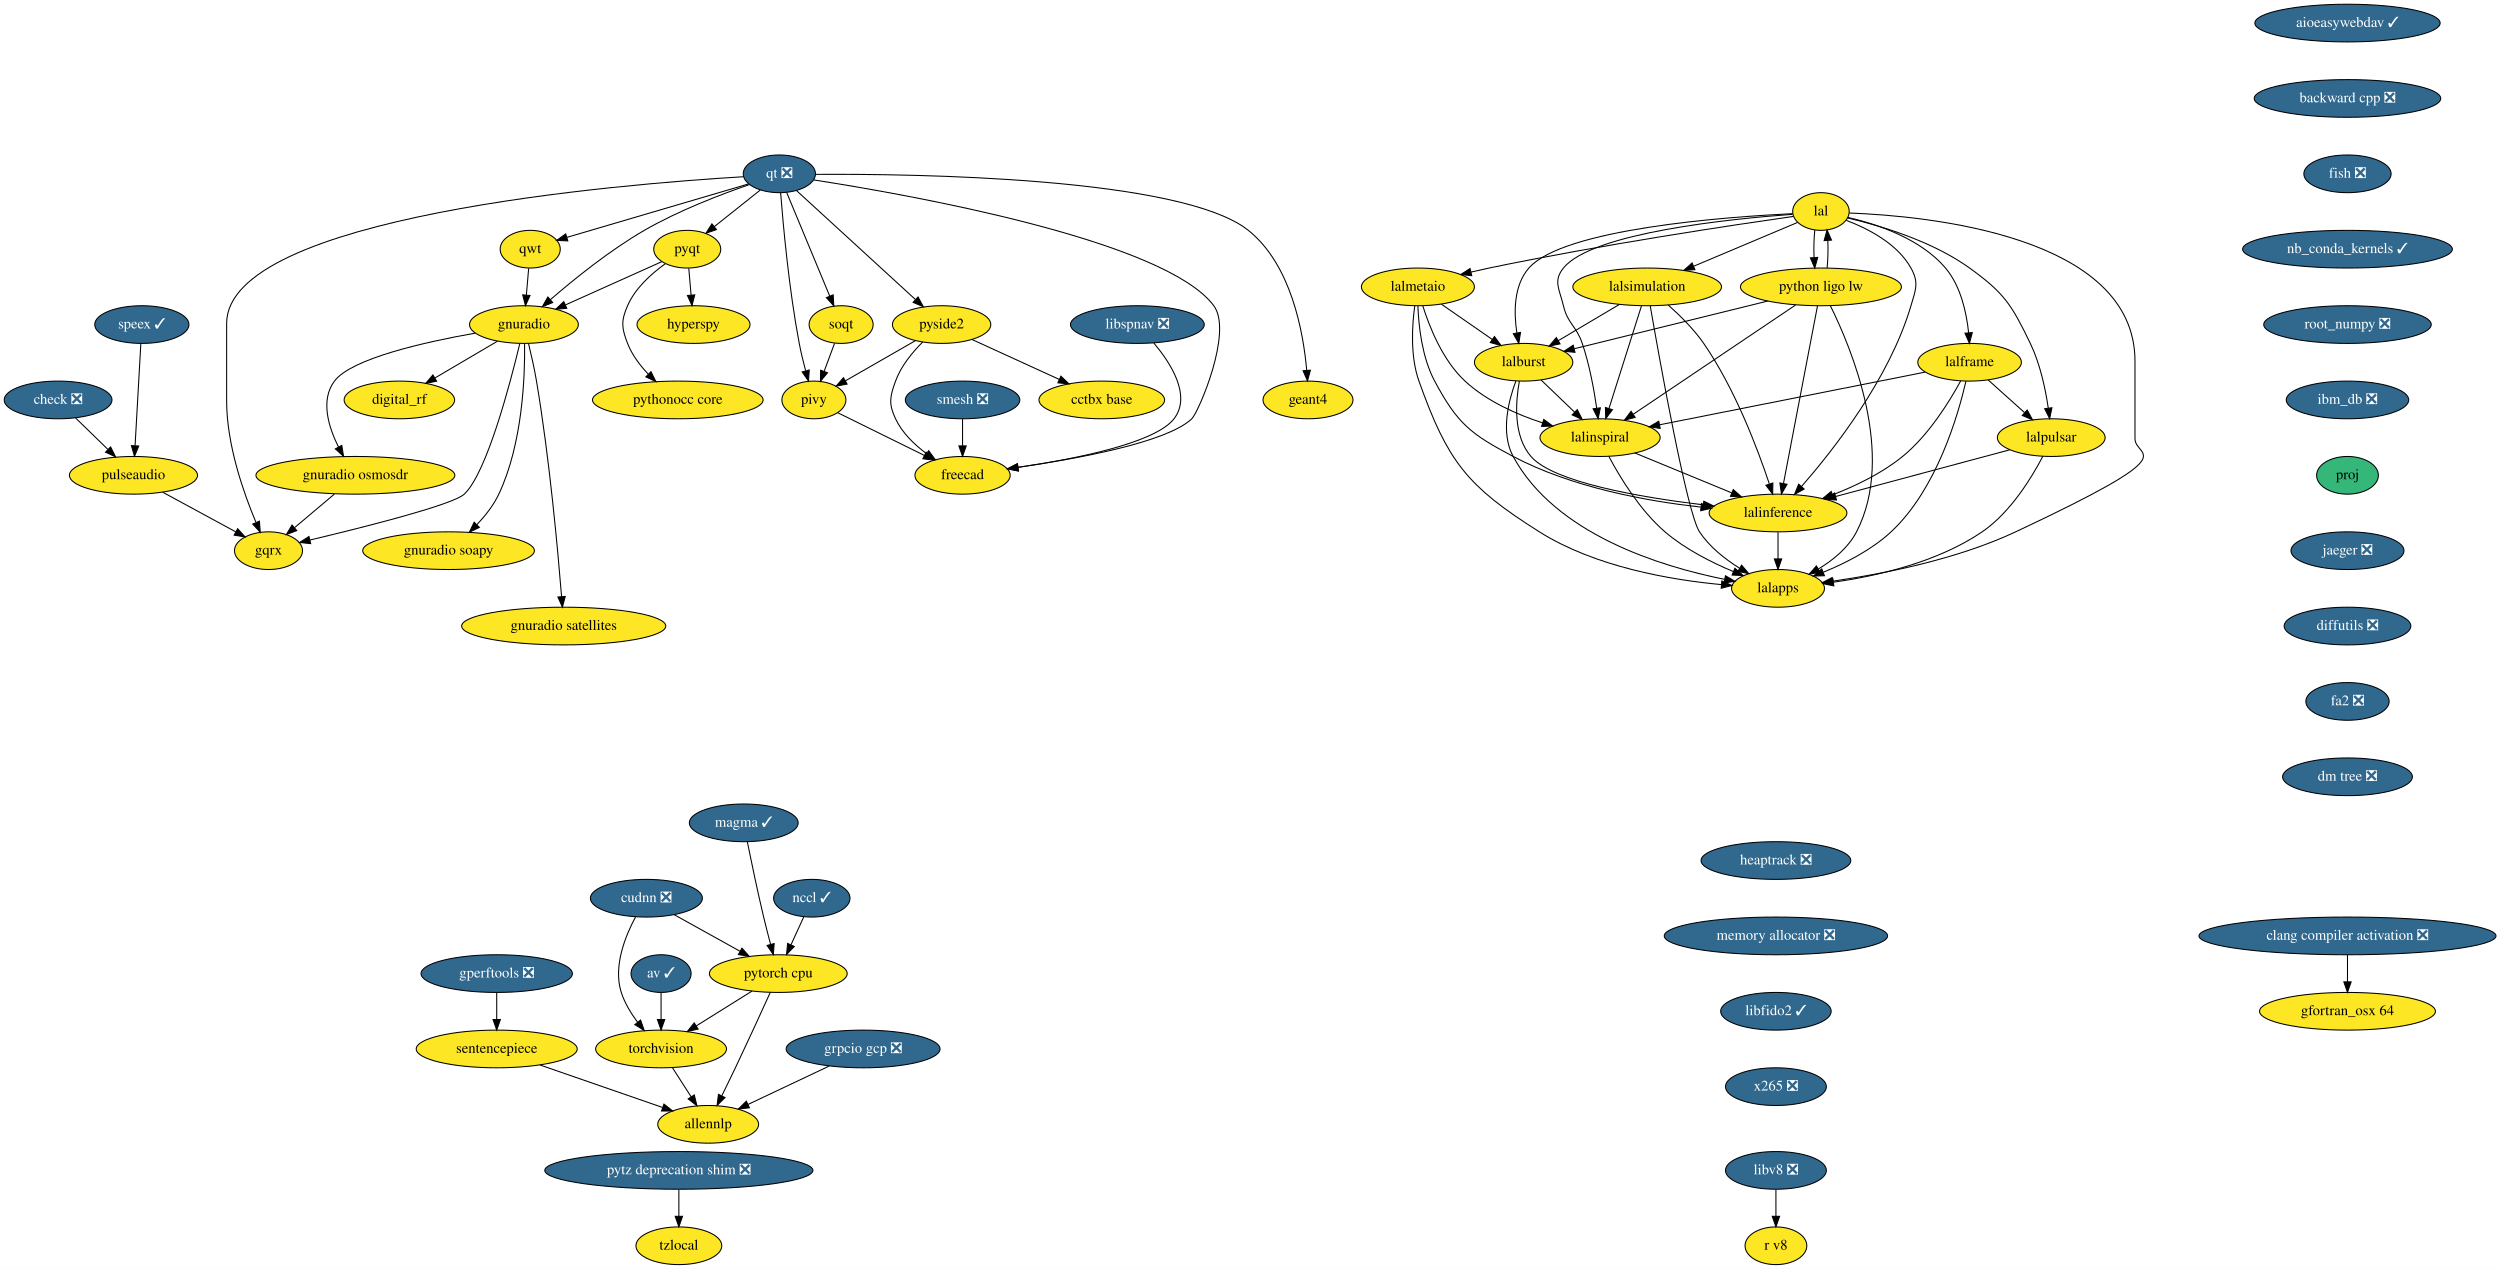
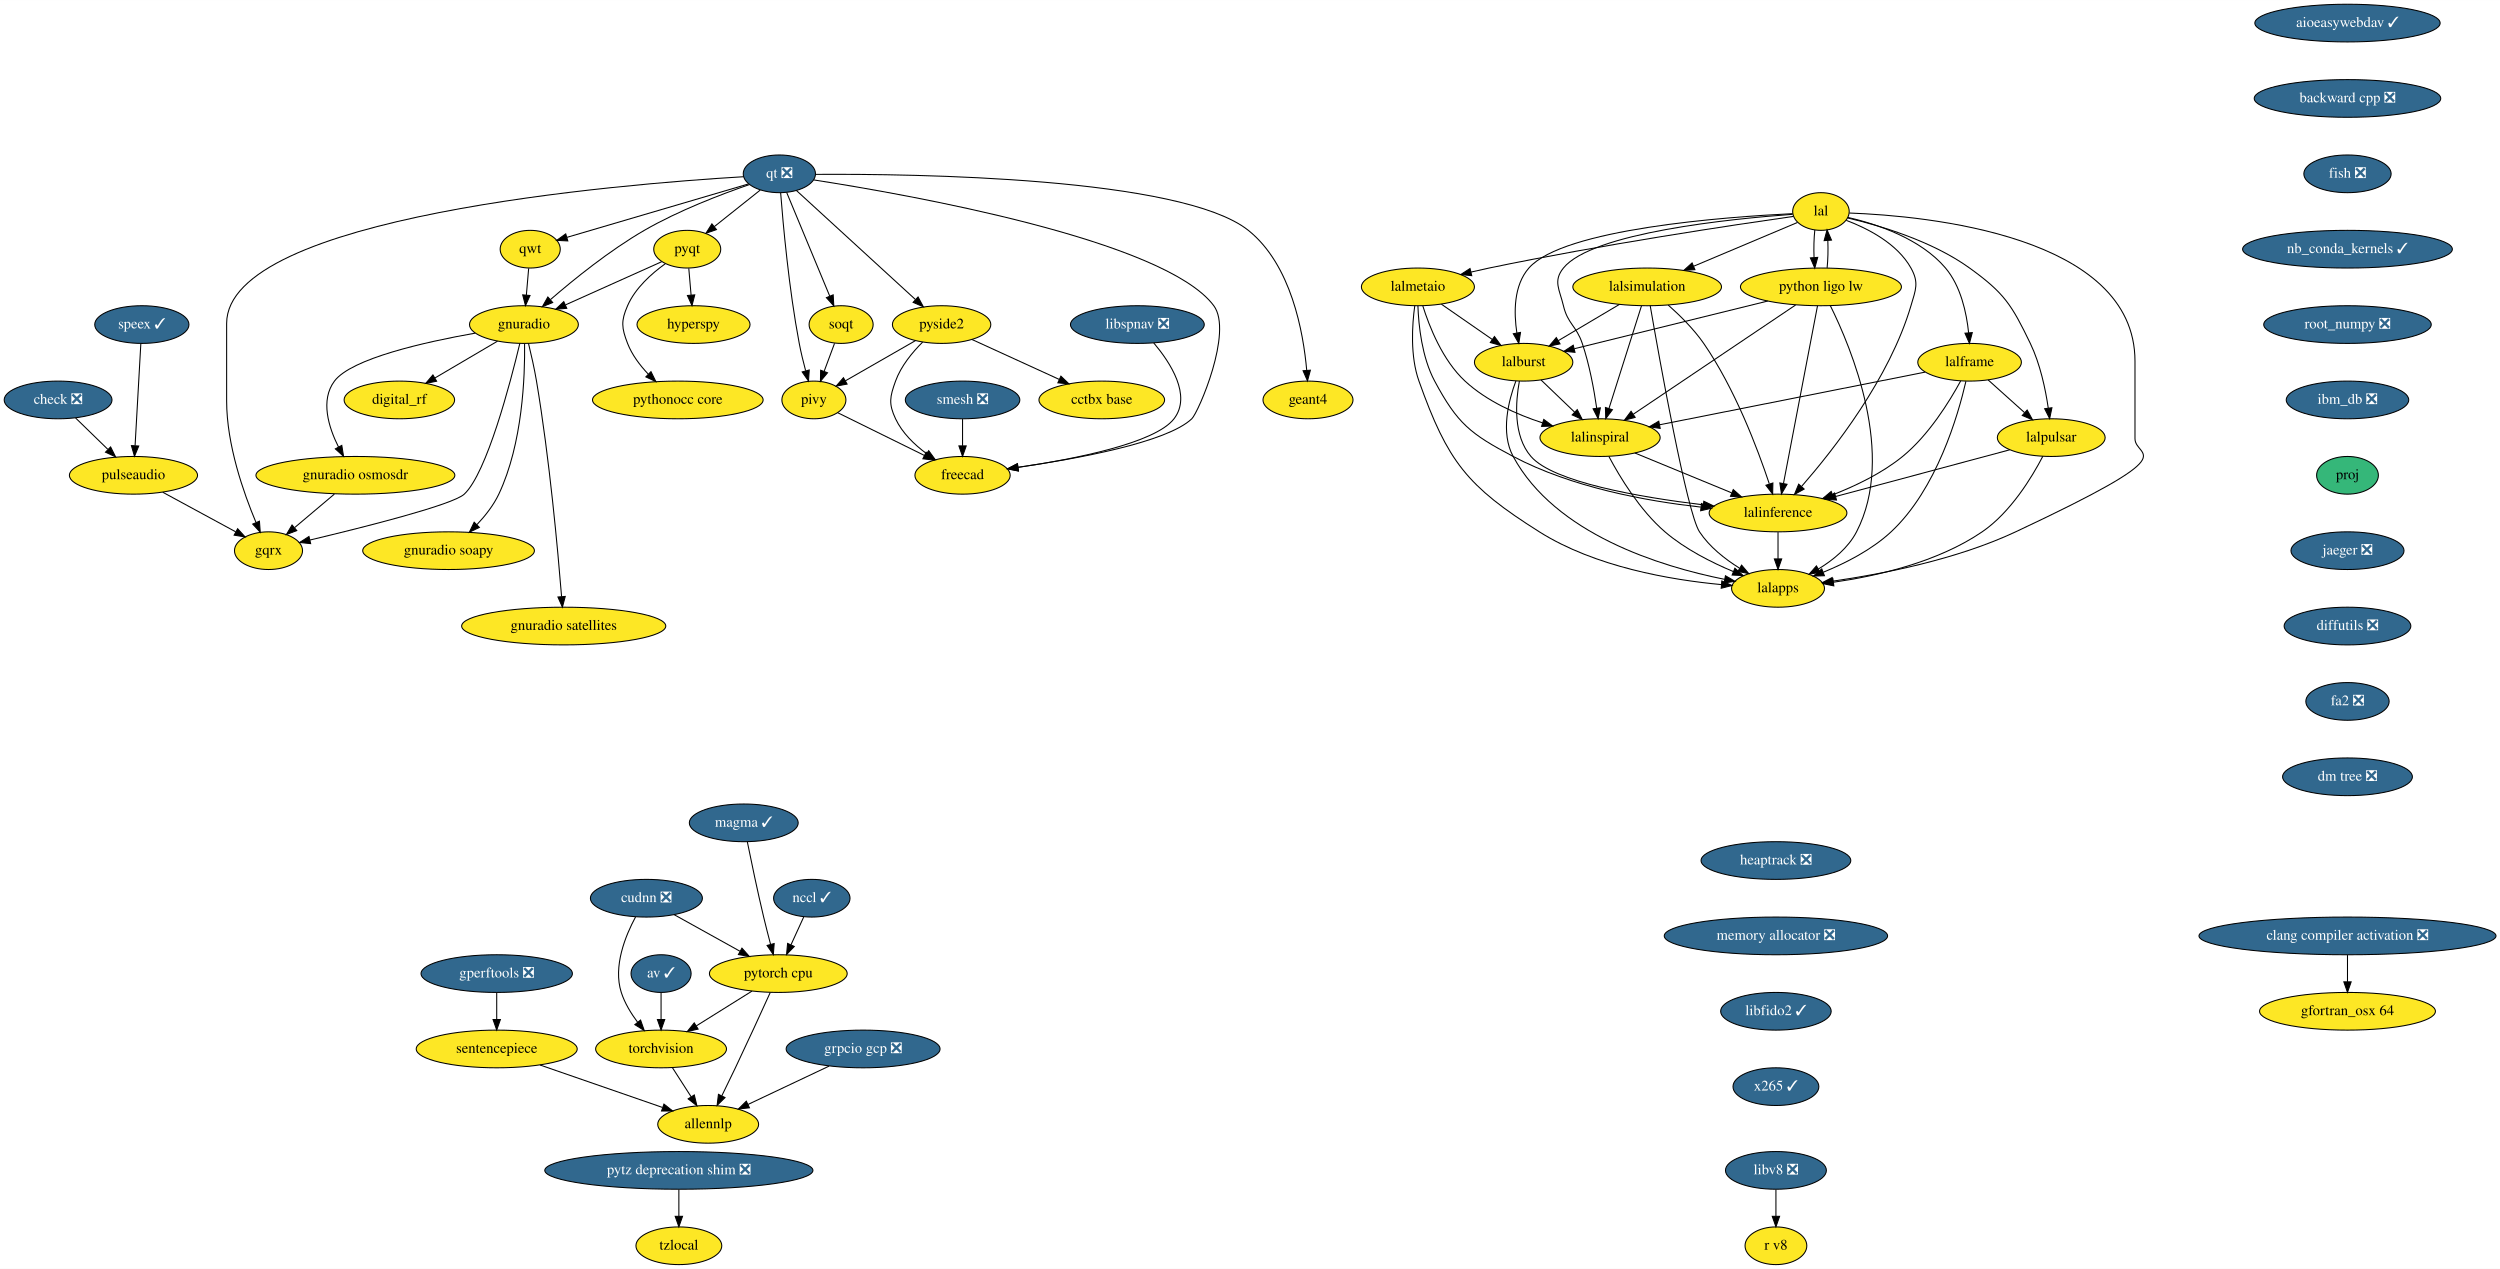
<svg xmlns="http://www.w3.org/2000/svg" xmlns:xlink="http://www.w3.org/1999/xlink" width="2388pt" height="1212pt" viewBox="0.00 0.00 2388.19 1212.00">
  <g id="graph0" class="graph" transform="scale(1 1) rotate(0) translate(4 1208)">
    <polygon fill="white" stroke="transparent" points="-4,4 -4,-1208 2384.19,-1208 2384.19,4 -4,4" />
    <g id="node1" class="node">
      <g id="a_node1">
        <a xlink:href="https://github.com/conda-forge/aioeasywebdav-feedstock/pull/10" xlink:title="aioeasywebdav ✓">
          <ellipse fill="#31688e" stroke="black" cx="2238.5" cy="-1186" rx="88.5" ry="18" />
          <text text-anchor="middle" x="2238.5" y="-1182.3" font-family="Times,serif" font-size="14.00" fill="white">aioeasywebdav ✓</text>
        </a>
      </g>
    </g>
    <g id="node2" class="node">
      <g id="a_node2">
        <a xlink:href="https://github.com/conda-forge/backward-cpp-feedstock/pull/17" xlink:title="backward cpp ❎">
          <ellipse fill="#31688e" stroke="black" cx="2238.5" cy="-1114" rx="89.08" ry="18" />
          <text text-anchor="middle" x="2238.5" y="-1110.3" font-family="Times,serif" font-size="14.00" fill="white">backward cpp ❎</text>
        </a>
      </g>
    </g>
    <g id="node6" class="node">
      <g id="a_node6">
        <a xlink:href="https://github.com/conda-forge/fish-feedstock/pull/29" xlink:title="fish ❎">
          <ellipse fill="#31688e" stroke="black" cx="2238.5" cy="-1042" rx="41.69" ry="18" />
          <text text-anchor="middle" x="2238.5" y="-1038.3" font-family="Times,serif" font-size="14.00" fill="white">fish ❎</text>
        </a>
      </g>
    </g>
    <g id="node3" class="node">
      <g id="a_node3">
        <a xlink:href="https://github.com/conda-forge/av-feedstock/pull/41" xlink:title="av ✓">
          <ellipse fill="#31688e" stroke="black" cx="627.5" cy="-278" rx="28.7" ry="18" />
          <text text-anchor="middle" x="627.5" y="-274.3" font-family="Times,serif" font-size="14.00" fill="white">av ✓</text>
        </a>
      </g>
    </g>
    <g id="node4" class="node">
      <g id="a_node4">
        <a xlink:href="https://github.com/conda-forge/torchvision-feedstock" xlink:title="torchvision">
          <ellipse fill="#fde725" stroke="black" cx="627.5" cy="-206" rx="62.5" ry="18" />
          <text text-anchor="middle" x="627.5" y="-202.3" font-family="Times,serif" font-size="14.00">torchvision</text>
        </a>
      </g>
    </g>
    <g id="edge2" class="edge">
      <path fill="none" stroke="black" d="M627.5,-259.7C627.5,-251.98 627.5,-242.71 627.5,-234.11" />
      <polygon fill="black" stroke="black" points="631,-234.1 627.5,-224.1 624,-234.1 631,-234.1" />
    </g>
    <g id="node5" class="node">
      <g id="a_node5">
        <a xlink:href="https://github.com/conda-forge/allennlp-feedstock" xlink:title="allennlp">
          <ellipse fill="#fde725" stroke="black" cx="672.5" cy="-134" rx="48.19" ry="18" />
          <text text-anchor="middle" x="672.5" y="-130.3" font-family="Times,serif" font-size="14.00">allennlp</text>
        </a>
      </g>
    </g>
    <g id="edge3" class="edge">
      <path fill="none" stroke="black" d="M638.39,-188.05C643.75,-179.71 650.33,-169.49 656.27,-160.25" />
      <polygon fill="black" stroke="black" points="659.24,-162.09 661.71,-151.79 653.36,-158.31 659.24,-162.09" />
    </g>
    <g id="node10" class="node">
      <g id="a_node10">
        <a xlink:href="https://github.com/conda-forge/nb_conda_kernels-feedstock/pull/45" xlink:title="nb_conda_kernels ✓">
          <ellipse fill="#31688e" stroke="black" cx="2238.5" cy="-970" rx="100.18" ry="18" />
          <text text-anchor="middle" x="2238.5" y="-966.3" font-family="Times,serif" font-size="14.00" fill="white">nb_conda_kernels ✓</text>
        </a>
      </g>
    </g>
    <g id="node7" class="node">
      <g id="a_node7">
        <a xlink:href="https://github.com/conda-forge/check-feedstock/pull/19" xlink:title="check ❎">
          <ellipse fill="#31688e" stroke="black" cx="51.5" cy="-826" rx="51.5" ry="18" />
          <text text-anchor="middle" x="51.5" y="-822.3" font-family="Times,serif" font-size="14.00" fill="white">check ❎</text>
        </a>
      </g>
    </g>
    <g id="node8" class="node">
      <g id="a_node8">
        <a xlink:href="https://github.com/conda-forge/pulseaudio-feedstock" xlink:title="pulseaudio">
          <ellipse fill="#fde725" stroke="black" cx="123.5" cy="-754" rx="61.19" ry="18" />
          <text text-anchor="middle" x="123.5" y="-750.3" font-family="Times,serif" font-size="14.00">pulseaudio</text>
        </a>
      </g>
    </g>
    <g id="edge5" class="edge">
      <path fill="none" stroke="black" d="M68.2,-808.76C77.34,-799.88 88.83,-788.71 98.96,-778.85" />
      <polygon fill="black" stroke="black" points="101.66,-781.11 106.39,-771.63 96.78,-776.09 101.66,-781.11" />
    </g>
    <g id="node9" class="node">
      <g id="a_node9">
        <a xlink:href="https://github.com/conda-forge/gqrx-feedstock" xlink:title="gqrx">
          <ellipse fill="#fde725" stroke="black" cx="252.5" cy="-682" rx="32.5" ry="18" />
          <text text-anchor="middle" x="252.5" y="-678.3" font-family="Times,serif" font-size="14.00">gqrx</text>
        </a>
      </g>
    </g>
    <g id="edge6" class="edge">
      <path fill="none" stroke="black" d="M151.49,-737.81C172.02,-726.67 199.9,-711.54 221.17,-700" />
      <polygon fill="black" stroke="black" points="223.01,-702.98 230.13,-695.14 219.67,-696.83 223.01,-702.98" />
    </g>
    <g id="node12" class="node">
      <g id="a_node12">
        <a xlink:href="https://github.com/conda-forge/root_numpy-feedstock/pull/27" xlink:title="root_numpy ❎">
          <ellipse fill="#31688e" stroke="black" cx="2238.5" cy="-898" rx="80" ry="18" />
          <text text-anchor="middle" x="2238.5" y="-894.3" font-family="Times,serif" font-size="14.00" fill="white">root_numpy ❎</text>
        </a>
      </g>
    </g>
    <g id="node11" class="node">
      <g id="a_node11">
        <a xlink:href="https://github.com/conda-forge/hyperspy-feedstock" xlink:title="hyperspy">
          <ellipse fill="#fde725" stroke="black" cx="658.5" cy="-898" rx="54" ry="18" />
          <text text-anchor="middle" x="658.5" y="-894.3" font-family="Times,serif" font-size="14.00">hyperspy</text>
        </a>
      </g>
    </g>
    <g id="node43" class="node">
      <g id="a_node43">
        <a xlink:href="https://github.com/conda-forge/ibm_db-feedstock/pull/33" xlink:title="ibm_db ❎">
          <ellipse fill="#31688e" stroke="black" cx="2238.5" cy="-826" rx="58.5" ry="18" />
          <text text-anchor="middle" x="2238.5" y="-822.3" font-family="Times,serif" font-size="14.00" fill="white">ibm_db ❎</text>
        </a>
      </g>
    </g>
    <g id="node13" class="node">
      <g id="a_node13">
        <a xlink:href="https://github.com/conda-forge/pyqt-feedstock" xlink:title="pyqt">
          <ellipse fill="#fde725" stroke="black" cx="652.5" cy="-970" rx="32" ry="18" />
          <text text-anchor="middle" x="652.5" y="-966.3" font-family="Times,serif" font-size="14.00">pyqt</text>
        </a>
      </g>
    </g>
    <g id="edge9" class="edge">
      <path fill="none" stroke="black" d="M653.98,-951.7C654.64,-943.98 655.44,-934.71 656.18,-926.11" />
      <polygon fill="black" stroke="black" points="659.67,-926.37 657.03,-916.1 652.69,-925.77 659.67,-926.37" />
    </g>
    <g id="node14" class="node">
      <g id="a_node14">
        <a xlink:href="https://github.com/conda-forge/gnuradio-feedstock" xlink:title="gnuradio">
          <ellipse fill="#fde725" stroke="black" cx="496.5" cy="-898" rx="52" ry="18" />
          <text text-anchor="middle" x="496.5" y="-894.3" font-family="Times,serif" font-size="14.00">gnuradio</text>
        </a>
      </g>
    </g>
    <g id="edge10" class="edge">
      <path fill="none" stroke="black" d="M628.12,-958.06C603.57,-947.04 565.26,-929.85 536.29,-916.85" />
      <polygon fill="black" stroke="black" points="537.41,-913.52 526.86,-912.62 534.55,-919.91 537.41,-913.52" />
    </g>
    <g id="node15" class="node">
      <g id="a_node15">
        <a xlink:href="https://github.com/conda-forge/pythonocc-core-feedstock" xlink:title="pythonocc core">
          <ellipse fill="#fde725" stroke="black" cx="643.5" cy="-826" rx="81.49" ry="18" />
          <text text-anchor="middle" x="643.5" y="-822.3" font-family="Times,serif" font-size="14.00">pythonocc core</text>
        </a>
      </g>
    </g>
    <g id="edge11" class="edge">
      <path fill="none" stroke="black" d="M631.51,-956.09C618.47,-946.75 602.84,-932.85 595.5,-916 589.11,-901.33 589.74,-894.93 595.5,-880 599.71,-869.09 607.31,-859.04 615.25,-850.68" />
      <polygon fill="black" stroke="black" points="617.86,-853.02 622.54,-843.52 612.96,-848.03 617.86,-853.02" />
    </g>
    <g id="edge12" class="edge">
      <path fill="none" stroke="black" d="M492.55,-879.89C483.64,-842.71 461.07,-756.23 439.5,-736 428.63,-725.8 343.65,-704.43 292.07,-692.17" />
      <polygon fill="black" stroke="black" points="292.76,-688.74 282.23,-689.84 291.15,-695.55 292.76,-688.74" />
    </g>
    <g id="node16" class="node">
      <g id="a_node16">
        <a xlink:href="https://github.com/conda-forge/digital_rf-feedstock" xlink:title="digital_rf">
          <ellipse fill="#fde725" stroke="black" cx="377.5" cy="-826" rx="52.79" ry="18" />
          <text text-anchor="middle" x="377.5" y="-822.3" font-family="Times,serif" font-size="14.00">digital_rf</text>
        </a>
      </g>
    </g>
    <g id="edge13" class="edge">
      <path fill="none" stroke="black" d="M471.26,-882.15C453.83,-871.9 430.44,-858.14 411.39,-846.93" />
      <polygon fill="black" stroke="black" points="413.09,-843.88 402.7,-841.82 409.55,-849.91 413.09,-843.88" />
    </g>
    <g id="node17" class="node">
      <g id="a_node17">
        <a xlink:href="https://github.com/conda-forge/gnuradio-osmosdr-feedstock" xlink:title="gnuradio osmosdr">
          <ellipse fill="#fde725" stroke="black" cx="335.5" cy="-754" rx="95" ry="18" />
          <text text-anchor="middle" x="335.5" y="-750.3" font-family="Times,serif" font-size="14.00">gnuradio osmosdr</text>
        </a>
      </g>
    </g>
    <g id="edge14" class="edge">
      <path fill="none" stroke="black" d="M449.85,-889.79C401.78,-881.29 331.65,-865.55 315.5,-844 301.87,-825.81 309.81,-800.04 319.42,-780.91" />
      <polygon fill="black" stroke="black" points="322.5,-782.58 324.18,-772.12 316.34,-779.24 322.5,-782.58" />
    </g>
    <g id="node18" class="node">
      <g id="a_node18">
        <a xlink:href="https://github.com/conda-forge/gnuradio-soapy-feedstock" xlink:title="gnuradio soapy">
          <ellipse fill="#fde725" stroke="black" cx="424.5" cy="-682" rx="82" ry="18" />
          <text text-anchor="middle" x="424.5" y="-678.3" font-family="Times,serif" font-size="14.00">gnuradio soapy</text>
        </a>
      </g>
    </g>
    <g id="edge15" class="edge">
      <path fill="none" stroke="black" d="M497.12,-879.61C497.54,-849.03 495.34,-784.28 472.5,-736 467.46,-725.35 459.56,-715.31 451.61,-706.89" />
      <polygon fill="black" stroke="black" points="453.92,-704.25 444.37,-699.64 448.96,-709.19 453.92,-704.25" />
    </g>
    <g id="node19" class="node">
      <g id="a_node19">
        <a xlink:href="https://github.com/conda-forge/gnuradio-satellites-feedstock" xlink:title="gnuradio satellites">
          <ellipse fill="#fde725" stroke="black" cx="534.5" cy="-610" rx="97.5" ry="18" />
          <text text-anchor="middle" x="534.5" y="-606.3" font-family="Times,serif" font-size="14.00">gnuradio satellites</text>
        </a>
      </g>
    </g>
    <g id="edge16" class="edge">
      <path fill="none" stroke="black" d="M500.88,-879.91C503.4,-869.57 506.46,-856.09 508.5,-844 520.97,-770 528.96,-681.73 532.46,-638.13" />
      <polygon fill="black" stroke="black" points="535.96,-638.29 533.25,-628.05 528.98,-637.74 535.96,-638.29" />
    </g>
    <g id="edge83" class="edge">
      <path fill="none" stroke="black" d="M315.41,-736.05C304.03,-726.46 289.68,-714.36 277.57,-704.14" />
      <polygon fill="black" stroke="black" points="279.5,-701.2 269.6,-697.42 274.99,-706.55 279.5,-701.2" />
    </g>
    <g id="node20" class="node">
      <g id="a_node20">
        <a xlink:href="https://github.com/conda-forge/qt-feedstock/pull/184" xlink:title="qt ❎">
          <ellipse fill="#31688e" stroke="black" cx="740.5" cy="-1042" rx="34.5" ry="18" />
          <text text-anchor="middle" x="740.5" y="-1038.3" font-family="Times,serif" font-size="14.00" fill="white">qt ❎</text>
        </a>
      </g>
    </g>
    <g id="edge25" class="edge">
      <path fill="none" stroke="black" d="M706.26,-1039.22C589.26,-1032.2 212.5,-1001.64 212.5,-899 212.5,-899 212.5,-899 212.5,-825 212.5,-783.26 228.71,-737.11 240.5,-709.08" />
      <polygon fill="black" stroke="black" points="243.83,-710.19 244.6,-699.62 237.41,-707.4 243.83,-710.19" />
    </g>
    <g id="edge17" class="edge">
      <path fill="none" stroke="black" d="M722.27,-1026.5C709.56,-1016.39 692.42,-1002.75 678.31,-991.53" />
      <polygon fill="black" stroke="black" points="680.41,-988.73 670.41,-985.25 676.06,-994.21 680.41,-988.73" />
    </g>
    <g id="edge18" class="edge">
      <path fill="none" stroke="black" d="M712.05,-1031.8C685.21,-1022.55 644.3,-1006.97 611.5,-988 578.41,-968.87 544.23,-941.23 521.83,-921.85" />
      <polygon fill="black" stroke="black" points="523.97,-919.06 514.14,-915.11 519.35,-924.33 523.97,-919.06" />
    </g>
    <g id="node21" class="node">
      <g id="a_node21">
        <a xlink:href="https://github.com/conda-forge/qwt-feedstock" xlink:title="qwt">
          <ellipse fill="#fde725" stroke="black" cx="502.5" cy="-970" rx="28.7" ry="18" />
          <text text-anchor="middle" x="502.5" y="-966.3" font-family="Times,serif" font-size="14.00">qwt</text>
        </a>
      </g>
    </g>
    <g id="edge19" class="edge">
      <path fill="none" stroke="black" d="M710.84,-1032.28C666.84,-1019.34 584.44,-995.1 537.53,-981.3" />
      <polygon fill="black" stroke="black" points="538.39,-977.91 527.81,-978.44 536.42,-984.62 538.39,-977.91" />
    </g>
    <g id="node22" class="node">
      <g id="a_node22">
        <a xlink:href="https://github.com/conda-forge/pivy-feedstock" xlink:title="pivy">
          <ellipse fill="#fde725" stroke="black" cx="773.5" cy="-826" rx="30.59" ry="18" />
          <text text-anchor="middle" x="773.5" y="-822.3" font-family="Times,serif" font-size="14.00">pivy</text>
        </a>
      </g>
    </g>
    <g id="edge20" class="edge">
      <path fill="none" stroke="black" d="M741.72,-1023.96C744,-994.44 749.62,-931.98 759.5,-880 761.12,-871.45 763.37,-862.25 765.59,-853.96" />
      <polygon fill="black" stroke="black" points="769.04,-854.62 768.34,-844.05 762.3,-852.75 769.04,-854.62" />
    </g>
    <g id="node23" class="node">
      <g id="a_node23">
        <a xlink:href="https://github.com/conda-forge/pyside2-feedstock" xlink:title="pyside2">
          <ellipse fill="#fde725" stroke="black" cx="895.5" cy="-898" rx="47" ry="18" />
          <text text-anchor="middle" x="895.5" y="-894.3" font-family="Times,serif" font-size="14.00">pyside2</text>
        </a>
      </g>
    </g>
    <g id="edge21" class="edge">
      <path fill="none" stroke="black" d="M756.79,-1026.07C783.88,-1001.26 838.35,-951.36 870.38,-922.01" />
      <polygon fill="black" stroke="black" points="873,-924.36 878.01,-915.02 868.27,-919.2 873,-924.36" />
    </g>
    <g id="node24" class="node">
      <g id="a_node24">
        <a xlink:href="https://github.com/conda-forge/soqt-feedstock" xlink:title="soqt">
          <ellipse fill="#fde725" stroke="black" cx="799.5" cy="-898" rx="30.59" ry="18" />
          <text text-anchor="middle" x="799.5" y="-894.3" font-family="Times,serif" font-size="14.00">soqt</text>
        </a>
      </g>
    </g>
    <g id="edge22" class="edge">
      <path fill="none" stroke="black" d="M747.5,-1024.15C757.66,-999.71 776.58,-954.17 788.58,-925.29" />
      <polygon fill="black" stroke="black" points="791.9,-926.4 792.51,-915.82 785.44,-923.72 791.9,-926.4" />
    </g>
    <g id="node25" class="node">
      <g id="a_node25">
        <a xlink:href="https://github.com/conda-forge/freecad-feedstock" xlink:title="freecad">
          <ellipse fill="#fde725" stroke="black" cx="915.5" cy="-754" rx="45.5" ry="18" />
          <text text-anchor="middle" x="915.5" y="-750.3" font-family="Times,serif" font-size="14.00">freecad</text>
        </a>
      </g>
    </g>
    <g id="edge23" class="edge">
      <path fill="none" stroke="black" d="M773.23,-1036.19C862.85,-1022.28 1108.71,-978.96 1155.5,-916 1174.09,-890.98 1140.75,-813.97 1134.5,-808 1110.94,-785.51 1025.39,-769.86 968.45,-761.66" />
      <polygon fill="black" stroke="black" points="968.91,-758.19 958.52,-760.26 967.93,-765.12 968.91,-758.19" />
    </g>
    <g id="node26" class="node">
      <g id="a_node26">
        <a xlink:href="https://github.com/conda-forge/geant4-feedstock" xlink:title="geant4">
          <ellipse fill="#fde725" stroke="black" cx="1245.5" cy="-826" rx="43" ry="18" />
          <text text-anchor="middle" x="1245.5" y="-822.3" font-family="Times,serif" font-size="14.00">geant4</text>
        </a>
      </g>
    </g>
    <g id="edge24" class="edge">
      <path fill="none" stroke="black" d="M775.13,-1041.47C868.89,-1042.06 1124.87,-1038.85 1188.5,-988 1229.51,-955.23 1241.06,-890.8 1244.28,-854.16" />
      <polygon fill="black" stroke="black" points="1247.77,-854.41 1245.01,-844.18 1240.79,-853.9 1247.77,-854.41" />
    </g>
    <g id="edge26" class="edge">
      <path fill="none" stroke="black" d="M501.02,-951.7C500.36,-943.98 499.56,-934.71 498.82,-926.11" />
      <polygon fill="black" stroke="black" points="502.31,-925.77 497.97,-916.1 495.33,-926.37 502.31,-925.77" />
    </g>
    <g id="edge27" class="edge">
      <path fill="none" stroke="black" d="M796.31,-813.75C818.59,-802.77 852.84,-785.89 878.92,-773.03" />
      <polygon fill="black" stroke="black" points="880.7,-776.06 888.12,-768.5 877.61,-769.78 880.7,-776.06" />
    </g>
    <g id="edge28" class="edge">
      <path fill="none" stroke="black" d="M870.52,-882.67C851.08,-871.52 824.06,-856.01 803.46,-844.19" />
      <polygon fill="black" stroke="black" points="805.2,-841.15 794.79,-839.21 801.72,-847.23 805.2,-841.15" />
    </g>
    <g id="edge29" class="edge">
      <path fill="none" stroke="black" d="M877.4,-881.3C867.7,-871.65 856.7,-858.4 851.5,-844 846.07,-828.95 844.69,-822.48 851.5,-808 857.82,-794.55 869.42,-783.35 881.02,-774.76" />
      <polygon fill="black" stroke="black" points="883.16,-777.53 889.39,-768.97 879.18,-771.77 883.16,-777.53" />
    </g>
    <g id="node27" class="node">
      <g id="a_node27">
        <a xlink:href="https://github.com/conda-forge/cctbx-base-feedstock" xlink:title="cctbx base">
          <ellipse fill="#fde725" stroke="black" cx="1048.5" cy="-826" rx="60" ry="18" />
          <text text-anchor="middle" x="1048.5" y="-822.3" font-family="Times,serif" font-size="14.00">cctbx base</text>
        </a>
      </g>
    </g>
    <g id="edge30" class="edge">
      <path fill="none" stroke="black" d="M924.64,-883.67C948.19,-872.89 981.62,-857.6 1007.81,-845.62" />
      <polygon fill="black" stroke="black" points="1009.46,-848.71 1017.1,-841.37 1006.55,-842.34 1009.46,-848.71" />
    </g>
    <g id="edge31" class="edge">
      <path fill="none" stroke="black" d="M793.21,-880.05C790.24,-872.06 786.62,-862.33 783.31,-853.4" />
      <polygon fill="black" stroke="black" points="786.5,-851.94 779.74,-843.79 779.94,-854.38 786.5,-851.94" />
    </g>
    <g id="node28" class="node">
      <g id="a_node28">
        <a xlink:href="https://github.com/conda-forge/speex-feedstock/pull/9" xlink:title="speex ✓">
          <ellipse fill="#31688e" stroke="black" cx="131.5" cy="-898" rx="45" ry="18" />
          <text text-anchor="middle" x="131.5" y="-894.3" font-family="Times,serif" font-size="14.00" fill="white">speex ✓</text>
        </a>
      </g>
    </g>
    <g id="edge32" class="edge">
      <path fill="none" stroke="black" d="M130.54,-879.87C129.17,-855.67 126.67,-811.21 125.04,-782.39" />
      <polygon fill="black" stroke="black" points="128.53,-781.98 124.47,-772.19 121.54,-782.37 128.53,-781.98" />
    </g>
    <g id="node29" class="node">
      <g id="a_node29">
        <a xlink:href="https://github.com/conda-forge/tzlocal-feedstock" xlink:title="tzlocal">
          <ellipse fill="#fde725" stroke="black" cx="644.5" cy="-18" rx="41" ry="18" />
          <text text-anchor="middle" x="644.5" y="-14.3" font-family="Times,serif" font-size="14.00">tzlocal</text>
        </a>
      </g>
    </g>
    <g id="node30" class="node">
      <g id="a_node30">
        <a xlink:href="https://github.com/conda-forge/smesh-feedstock/pull/48" xlink:title="smesh ❎">
          <ellipse fill="#31688e" stroke="black" cx="915.5" cy="-826" rx="54.69" ry="18" />
          <text text-anchor="middle" x="915.5" y="-822.3" font-family="Times,serif" font-size="14.00" fill="white">smesh ❎</text>
        </a>
      </g>
    </g>
    <g id="edge33" class="edge">
      <path fill="none" stroke="black" d="M915.5,-807.7C915.5,-799.98 915.5,-790.71 915.5,-782.11" />
      <polygon fill="black" stroke="black" points="919,-782.1 915.5,-772.1 912,-782.1 919,-782.1" />
    </g>
    <g id="node31" class="node">
      <g id="a_node31">
        <a xlink:href="https://github.com/conda-forge/gperftools-feedstock/pull/11" xlink:title="gperftools ❎">
          <ellipse fill="#31688e" stroke="black" cx="470.5" cy="-278" rx="72.29" ry="18" />
          <text text-anchor="middle" x="470.5" y="-274.3" font-family="Times,serif" font-size="14.00" fill="white">gperftools ❎</text>
        </a>
      </g>
    </g>
    <g id="node32" class="node">
      <g id="a_node32">
        <a xlink:href="https://github.com/conda-forge/sentencepiece-feedstock" xlink:title="sentencepiece">
          <ellipse fill="#fde725" stroke="black" cx="470.5" cy="-206" rx="76.89" ry="18" />
          <text text-anchor="middle" x="470.5" y="-202.3" font-family="Times,serif" font-size="14.00">sentencepiece</text>
        </a>
      </g>
    </g>
    <g id="edge34" class="edge">
      <path fill="none" stroke="black" d="M470.5,-259.7C470.5,-251.98 470.5,-242.71 470.5,-234.11" />
      <polygon fill="black" stroke="black" points="474,-234.1 470.5,-224.1 467,-234.1 474,-234.1" />
    </g>
    <g id="edge35" class="edge">
      <path fill="none" stroke="black" d="M511.87,-190.67C545.9,-178.87 594.02,-162.2 628.71,-150.18" />
      <polygon fill="black" stroke="black" points="630.26,-153.34 638.56,-146.76 627.96,-146.73 630.26,-153.34" />
    </g>
    <g id="node33" class="node">
      <g id="a_node33">
        <a xlink:href="https://github.com/conda-forge/lal-feedstock" xlink:title="lal">
          <ellipse fill="#fde725" stroke="black" cx="1735.5" cy="-1006" rx="27" ry="18" />
          <text text-anchor="middle" x="1735.5" y="-1002.3" font-family="Times,serif" font-size="14.00">lal</text>
        </a>
      </g>
    </g>
    <g id="node34" class="node">
      <g id="a_node34">
        <a xlink:href="https://github.com/conda-forge/lalframe-feedstock" xlink:title="lalframe">
          <ellipse fill="#fde725" stroke="black" cx="1877.5" cy="-862" rx="49.5" ry="18" />
          <text text-anchor="middle" x="1877.5" y="-858.3" font-family="Times,serif" font-size="14.00">lalframe</text>
        </a>
      </g>
    </g>
    <g id="edge36" class="edge">
      <path fill="none" stroke="black" d="M1761.28,-1000.35C1788.44,-994.1 1830.54,-980.31 1854.5,-952 1869.11,-934.73 1874.6,-909.3 1876.58,-890.04" />
      <polygon fill="black" stroke="black" points="1880.07,-890.31 1877.36,-880.06 1873.09,-889.76 1880.07,-890.31" />
    </g>
    <g id="node35" class="node">
      <g id="a_node35">
        <a xlink:href="https://github.com/conda-forge/lalmetaio-feedstock" xlink:title="lalmetaio">
          <ellipse fill="#fde725" stroke="black" cx="1350.5" cy="-934" rx="54" ry="18" />
          <text text-anchor="middle" x="1350.5" y="-930.3" font-family="Times,serif" font-size="14.00">lalmetaio</text>
        </a>
      </g>
    </g>
    <g id="edge37" class="edge">
      <path fill="none" stroke="black" d="M1709.07,-1001.31C1654.51,-993.52 1525.57,-974.3 1418.5,-952 1412.85,-950.82 1406.96,-949.5 1401.12,-948.12" />
      <polygon fill="black" stroke="black" points="1401.91,-944.72 1391.37,-945.78 1400.27,-951.52 1401.91,-944.72" />
    </g>
    <g id="node36" class="node">
      <g id="a_node36">
        <a xlink:href="https://github.com/conda-forge/lalsimulation-feedstock" xlink:title="lalsimulation">
          <ellipse fill="#fde725" stroke="black" cx="1569.5" cy="-934" rx="71" ry="18" />
          <text text-anchor="middle" x="1569.5" y="-930.3" font-family="Times,serif" font-size="14.00">lalsimulation</text>
        </a>
      </g>
    </g>
    <g id="edge38" class="edge">
      <path fill="none" stroke="black" d="M1713.11,-995.56C1687.85,-984.91 1646.11,-967.31 1614.13,-953.82" />
      <polygon fill="black" stroke="black" points="1615.12,-950.44 1604.54,-949.78 1612.4,-956.89 1615.12,-950.44" />
    </g>
    <g id="node37" class="node">
      <g id="a_node37">
        <a xlink:href="https://github.com/conda-forge/python-ligo-lw-feedstock" xlink:title="python ligo lw">
          <ellipse fill="#fde725" stroke="black" cx="1735.5" cy="-934" rx="76.89" ry="18" />
          <text text-anchor="middle" x="1735.5" y="-930.3" font-family="Times,serif" font-size="14.00">python ligo lw</text>
        </a>
      </g>
    </g>
    <g id="edge39" class="edge">
      <path fill="none" stroke="black" d="M1729.66,-988.41C1728.8,-980.51 1728.55,-970.85 1728.91,-961.94" />
      <polygon fill="black" stroke="black" points="1732.4,-962.18 1729.62,-951.96 1725.42,-961.68 1732.4,-962.18" />
    </g>
    <g id="node38" class="node">
      <g id="a_node38">
        <a xlink:href="https://github.com/conda-forge/lalburst-feedstock" xlink:title="lalburst">
          <ellipse fill="#fde725" stroke="black" cx="1451.5" cy="-862" rx="47" ry="18" />
          <text text-anchor="middle" x="1451.5" y="-858.3" font-family="Times,serif" font-size="14.00">lalburst</text>
        </a>
      </g>
    </g>
    <g id="edge40" class="edge">
      <path fill="none" stroke="black" d="M1708.35,-1003.94C1644.82,-1000.85 1489.4,-989.54 1456.5,-952 1441.89,-935.33 1442.06,-909.44 1445.05,-889.88" />
      <polygon fill="black" stroke="black" points="1448.5,-890.5 1446.87,-880.04 1441.61,-889.24 1448.5,-890.5" />
    </g>
    <g id="node39" class="node">
      <g id="a_node39">
        <a xlink:href="https://github.com/conda-forge/lalpulsar-feedstock" xlink:title="lalpulsar">
          <ellipse fill="#fde725" stroke="black" cx="1955.5" cy="-790" rx="51.5" ry="18" />
          <text text-anchor="middle" x="1955.5" y="-786.3" font-family="Times,serif" font-size="14.00">lalpulsar</text>
        </a>
      </g>
    </g>
    <g id="edge41" class="edge">
      <path fill="none" stroke="black" d="M1761.06,-999.81C1791.1,-992.78 1841.43,-978.02 1877.5,-952 1910.82,-927.96 1917.64,-917.01 1935.5,-880 1944.94,-860.45 1950,-836.31 1952.67,-818.11" />
      <polygon fill="black" stroke="black" points="1956.15,-818.53 1953.98,-808.16 1949.21,-817.62 1956.15,-818.53" />
    </g>
    <g id="node40" class="node">
      <g id="a_node40">
        <a xlink:href="https://github.com/conda-forge/lalinspiral-feedstock" xlink:title="lalinspiral">
          <ellipse fill="#fde725" stroke="black" cx="1524.5" cy="-790" rx="57.39" ry="18" />
          <text text-anchor="middle" x="1524.5" y="-786.3" font-family="Times,serif" font-size="14.00">lalinspiral</text>
        </a>
      </g>
    </g>
    <g id="edge42" class="edge">
      <path fill="none" stroke="black" d="M1708.41,-1003.32C1650.31,-999.09 1516.81,-985.82 1489.5,-952 1479.45,-939.55 1485.82,-931.57 1489.5,-916 1493.61,-898.59 1501.77,-896.95 1507.5,-880 1514.34,-859.79 1518.7,-836.02 1521.29,-818.12" />
      <polygon fill="black" stroke="black" points="1524.78,-818.47 1522.65,-808.09 1517.84,-817.53 1524.78,-818.47" />
    </g>
    <g id="node41" class="node">
      <g id="a_node41">
        <a xlink:href="https://github.com/conda-forge/lalinference-feedstock" xlink:title="lalinference">
          <ellipse fill="#fde725" stroke="black" cx="1694.5" cy="-718" rx="65.79" ry="18" />
          <text text-anchor="middle" x="1694.5" y="-714.3" font-family="Times,serif" font-size="14.00">lalinference</text>
        </a>
      </g>
    </g>
    <g id="edge43" class="edge">
      <path fill="none" stroke="black" d="M1759.71,-997.54C1780.25,-989.78 1808.42,-975.43 1821.5,-952 1829.3,-938.03 1826.02,-931.35 1821.5,-916 1801.07,-846.61 1747.79,-778.61 1717.12,-743.52" />
      <polygon fill="black" stroke="black" points="1719.46,-740.89 1710.21,-735.73 1714.23,-745.53 1719.46,-740.89" />
    </g>
    <g id="node42" class="node">
      <g id="a_node42">
        <a xlink:href="https://github.com/conda-forge/lalapps-feedstock" xlink:title="lalapps">
          <ellipse fill="#fde725" stroke="black" cx="1694.5" cy="-646" rx="44.39" ry="18" />
          <text text-anchor="middle" x="1694.5" y="-642.3" font-family="Times,serif" font-size="14.00">lalapps</text>
        </a>
      </g>
    </g>
    <g id="edge44" class="edge">
      <path fill="none" stroke="black" d="M1762.65,-1004.56C1836.5,-1001.78 2035.5,-983.14 2035.5,-863 2035.5,-863 2035.5,-863 2035.5,-789 2035.5,-769.81 2088.84,-778.57 1921.5,-700 1865.02,-673.48 1794.23,-659.68 1746.85,-652.9" />
      <polygon fill="black" stroke="black" points="1747.2,-649.41 1736.82,-651.52 1746.25,-656.35 1747.2,-649.41" />
    </g>
    <g id="edge45" class="edge">
      <path fill="none" stroke="black" d="M1895.2,-845.12C1905.5,-835.87 1918.66,-824.07 1930.05,-813.84" />
      <polygon fill="black" stroke="black" points="1932.5,-816.35 1937.6,-807.06 1927.82,-811.14 1932.5,-816.35" />
    </g>
    <g id="edge46" class="edge">
      <path fill="none" stroke="black" d="M1834.92,-852.56C1771.56,-839.99 1652.36,-816.35 1581.53,-802.31" />
      <polygon fill="black" stroke="black" points="1581.93,-798.82 1571.44,-800.31 1580.57,-805.69 1581.93,-798.82" />
    </g>
    <g id="edge47" class="edge">
      <path fill="none" stroke="black" d="M1868.99,-844.18C1858.35,-824.59 1838.44,-792.3 1813.5,-772 1793.94,-756.08 1768.85,-743.98 1746.75,-735.38" />
      <polygon fill="black" stroke="black" points="1747.75,-732.02 1737.16,-731.79 1745.3,-738.58 1747.75,-732.02" />
    </g>
    <g id="edge48" class="edge">
      <path fill="none" stroke="black" d="M1874.02,-843.91C1866.57,-811.46 1846.07,-740.54 1802.5,-700 1784.07,-682.85 1759.05,-670.1 1737.74,-661.41" />
      <polygon fill="black" stroke="black" points="1738.83,-658.08 1728.24,-657.7 1736.28,-664.6 1738.83,-658.08" />
    </g>
    <g id="edge49" class="edge">
      <path fill="none" stroke="black" d="M1372.92,-917.46C1387.23,-907.54 1405.97,-894.56 1421.55,-883.75" />
      <polygon fill="black" stroke="black" points="1423.62,-886.58 1429.84,-878.01 1419.63,-880.83 1423.62,-886.58" />
    </g>
    <g id="edge50" class="edge">
      <path fill="none" stroke="black" d="M1355.12,-916.03C1361.29,-896.29 1374.02,-863.86 1395.5,-844 1416.14,-824.92 1444.59,-812.24 1469.52,-804.09" />
      <polygon fill="black" stroke="black" points="1470.72,-807.38 1479.23,-801.08 1468.64,-800.7 1470.72,-807.38" />
    </g>
    <g id="edge51" class="edge">
      <path fill="none" stroke="black" d="M1350.49,-915.91C1351.16,-897.21 1354.27,-866.83 1366.5,-844 1388.32,-803.27 1400.64,-793.57 1441.5,-772 1497.31,-742.54 1568.15,-729.45 1620.66,-723.64" />
      <polygon fill="black" stroke="black" points="1621.33,-727.09 1630.91,-722.57 1620.6,-720.13 1621.33,-727.09" />
    </g>
    <g id="edge52" class="edge">
      <path fill="none" stroke="black" d="M1347.5,-916.03C1344.97,-897.68 1342.99,-867.87 1351.5,-844 1379.01,-766.85 1397.22,-743.69 1466.5,-700 1519.61,-666.51 1591.67,-654.14 1640.45,-649.59" />
      <polygon fill="black" stroke="black" points="1640.83,-653.07 1650.49,-648.74 1640.23,-646.1 1640.83,-653.07" />
    </g>
    <g id="edge53" class="edge">
      <path fill="none" stroke="black" d="M1543.02,-917.29C1525.73,-907.04 1503.03,-893.57 1484.57,-882.62" />
      <polygon fill="black" stroke="black" points="1486.27,-879.56 1475.88,-877.46 1482.7,-885.58 1486.27,-879.56" />
    </g>
    <g id="edge54" class="edge">
      <path fill="none" stroke="black" d="M1564.07,-915.87C1556.37,-891.56 1542.19,-846.82 1533.06,-818.01" />
      <polygon fill="black" stroke="black" points="1536.3,-816.66 1529.95,-808.19 1529.63,-818.78 1536.3,-816.66" />
    </g>
    <g id="edge55" class="edge">
      <path fill="none" stroke="black" d="M1589.59,-916.64C1600.65,-906.87 1614.01,-893.72 1623.5,-880 1653.29,-836.92 1675.02,-779.33 1686.13,-745.99" />
      <polygon fill="black" stroke="black" points="1689.59,-746.66 1689.36,-736.07 1682.94,-744.49 1689.59,-746.66" />
    </g>
    <g id="edge56" class="edge">
      <path fill="none" stroke="black" d="M1572.41,-915.98C1581.18,-865.38 1607.45,-718.26 1619.5,-700 1628.94,-685.7 1643.67,-674.07 1657.59,-665.38" />
      <polygon fill="black" stroke="black" points="1659.71,-668.19 1666.55,-660.1 1656.16,-662.16 1659.71,-668.19" />
    </g>
    <g id="edge57" class="edge">
      <path fill="none" stroke="black" d="M1741.38,-951.96C1742.21,-959.83 1742.45,-969.37 1742.08,-978.19" />
      <polygon fill="black" stroke="black" points="1738.57,-978.18 1741.34,-988.41 1745.56,-978.69 1738.57,-978.18" />
    </g>
    <g id="edge58" class="edge">
      <path fill="none" stroke="black" d="M1684.73,-920.49C1632.37,-907.58 1551.34,-887.61 1499.88,-874.92" />
      <polygon fill="black" stroke="black" points="1500.55,-871.48 1490,-872.49 1498.87,-878.28 1500.55,-871.48" />
    </g>
    <g id="edge59" class="edge">
      <path fill="none" stroke="black" d="M1711.3,-916.71C1673.1,-891 1598.81,-841.01 1556.34,-812.43" />
      <polygon fill="black" stroke="black" points="1558.03,-809.35 1547.78,-806.67 1554.12,-815.15 1558.03,-809.35" />
    </g>
    <g id="edge60" class="edge">
      <path fill="none" stroke="black" d="M1732.21,-915.85C1725.11,-878.75 1708.26,-790.81 1699.69,-746.1" />
      <polygon fill="black" stroke="black" points="1703.12,-745.4 1697.8,-736.23 1696.25,-746.71 1703.12,-745.4" />
    </g>
    <g id="edge61" class="edge">
      <path fill="none" stroke="black" d="M1744.47,-916.06C1764.35,-876.01 1807.47,-773.33 1769.5,-700 1761.61,-684.76 1747.09,-672.96 1732.91,-664.41" />
      <polygon fill="black" stroke="black" points="1734.63,-661.36 1724.19,-659.5 1731.19,-667.46 1734.63,-661.36" />
    </g>
    <g id="edge62" class="edge">
      <path fill="none" stroke="black" d="M1468.06,-845.12C1477.54,-836.03 1489.61,-824.46 1500.15,-814.35" />
      <polygon fill="black" stroke="black" points="1502.7,-816.75 1507.49,-807.31 1497.85,-811.7 1502.7,-816.75" />
    </g>
    <g id="edge63" class="edge">
      <path fill="none" stroke="black" d="M1447.43,-844.01C1443.79,-824.24 1441.34,-791.79 1458.5,-772 1479.8,-747.43 1561.71,-733.19 1623.09,-725.77" />
      <polygon fill="black" stroke="black" points="1623.61,-729.24 1633.14,-724.6 1622.8,-722.28 1623.61,-729.24" />
    </g>
    <g id="edge64" class="edge">
      <path fill="none" stroke="black" d="M1444.11,-844.15C1437.07,-825.39 1429.23,-794.71 1441.5,-772 1481.56,-697.9 1581.92,-666.95 1643.52,-654.62" />
      <polygon fill="black" stroke="black" points="1644.27,-658.04 1653.44,-652.72 1642.96,-651.16 1644.27,-658.04" />
    </g>
    <g id="edge65" class="edge">
      <path fill="none" stroke="black" d="M1915.86,-778.37C1871.57,-766.49 1799.55,-747.17 1749.75,-733.82" />
      <polygon fill="black" stroke="black" points="1750.35,-730.36 1739.79,-731.15 1748.54,-737.12 1750.35,-730.36" />
    </g>
    <g id="edge66" class="edge">
      <path fill="none" stroke="black" d="M1947.49,-772.21C1936.99,-752.03 1916.67,-718.55 1889.5,-700 1846.94,-670.94 1789.02,-657.78 1747.38,-651.84" />
      <polygon fill="black" stroke="black" points="1747.81,-648.37 1737.43,-650.51 1746.88,-655.31 1747.81,-648.37" />
    </g>
    <g id="edge67" class="edge">
      <path fill="none" stroke="black" d="M1557.68,-775.34C1584.07,-764.47 1621.24,-749.17 1650.18,-737.25" />
      <polygon fill="black" stroke="black" points="1651.74,-740.39 1659.65,-733.35 1649.07,-733.92 1651.74,-740.39" />
    </g>
    <g id="edge68" class="edge">
      <path fill="none" stroke="black" d="M1532.93,-771.98C1543.29,-752.49 1562.49,-720.6 1586.5,-700 1605.6,-683.6 1630.66,-670.9 1651.83,-662.04" />
      <polygon fill="black" stroke="black" points="1653.28,-665.23 1661.25,-658.24 1650.67,-658.74 1653.28,-665.23" />
    </g>
    <g id="edge69" class="edge">
      <path fill="none" stroke="black" d="M1694.5,-699.7C1694.5,-691.98 1694.5,-682.71 1694.5,-674.11" />
      <polygon fill="black" stroke="black" points="1698,-674.1 1694.5,-664.1 1691,-674.1 1698,-674.1" />
    </g>
    <g id="node47" class="node">
      <g id="a_node47">
        <a xlink:href="https://github.com/conda-forge/proj-feedstock" xlink:title="proj">
          <ellipse fill="#35b779" stroke="black" cx="2238.5" cy="-754" rx="29.5" ry="18" />
          <text text-anchor="middle" x="2238.5" y="-750.3" font-family="Times,serif" font-size="14.00">proj</text>
        </a>
      </g>
    </g>
    <g id="node44" class="node">
      <g id="a_node44">
        <a xlink:href="https://github.com/conda-forge/pytorch-cpu-feedstock" xlink:title="pytorch cpu">
          <ellipse fill="#fde725" stroke="black" cx="739.5" cy="-278" rx="65.79" ry="18" />
          <text text-anchor="middle" x="739.5" y="-274.3" font-family="Times,serif" font-size="14.00">pytorch cpu</text>
        </a>
      </g>
    </g>
    <g id="edge71" class="edge">
      <path fill="none" stroke="black" d="M714.37,-261.29C698.66,-251.47 678.24,-238.71 661.14,-228.03" />
      <polygon fill="black" stroke="black" points="662.89,-224.99 652.55,-222.66 659.18,-230.92 662.89,-224.99" />
    </g>
    <g id="edge72" class="edge">
      <path fill="none" stroke="black" d="M731.76,-259.88C723.61,-241.92 710.34,-212.89 698.5,-188 694.34,-179.26 689.71,-169.75 685.53,-161.24" />
      <polygon fill="black" stroke="black" points="688.6,-159.55 681.04,-152.13 682.32,-162.65 688.6,-159.55" />
    </g>
    <g id="node45" class="node">
      <g id="a_node45">
        <a xlink:href="https://github.com/conda-forge/gfortran_osx-64-feedstock" xlink:title="gfortran_osx 64">
          <ellipse fill="#fde725" stroke="black" cx="2238.5" cy="-242" rx="84" ry="18" />
          <text text-anchor="middle" x="2238.5" y="-238.3" font-family="Times,serif" font-size="14.00">gfortran_osx 64</text>
        </a>
      </g>
    </g>
    <g id="node46" class="node">
      <g id="a_node46">
        <a xlink:href="https://github.com/conda-forge/grpcio-gcp-feedstock/pull/9" xlink:title="grpcio gcp ❎">
          <ellipse fill="#31688e" stroke="black" cx="820.5" cy="-206" rx="73.5" ry="18" />
          <text text-anchor="middle" x="820.5" y="-202.3" font-family="Times,serif" font-size="14.00" fill="white">grpcio gcp ❎</text>
        </a>
      </g>
    </g>
    <g id="edge73" class="edge">
      <path fill="none" stroke="black" d="M788.02,-189.64C765.18,-178.84 734.55,-164.35 710.56,-153" />
      <polygon fill="black" stroke="black" points="711.93,-149.78 701.4,-148.67 708.94,-156.11 711.93,-149.78" />
    </g>
    <g id="node52" class="node">
      <g id="a_node52">
        <a xlink:href="https://github.com/conda-forge/jaeger-feedstock/pull/12" xlink:title="jaeger ❎">
          <ellipse fill="#31688e" stroke="black" cx="2238.5" cy="-682" rx="54" ry="18" />
          <text text-anchor="middle" x="2238.5" y="-678.3" font-family="Times,serif" font-size="14.00" fill="white">jaeger ❎</text>
        </a>
      </g>
    </g>
    <g id="node48" class="node">
      <g id="a_node48">
        <a xlink:href="https://github.com/conda-forge/libspnav-feedstock/pull/2" xlink:title="libspnav ❎">
          <ellipse fill="#31688e" stroke="black" cx="1082.5" cy="-898" rx="63.89" ry="18" />
          <text text-anchor="middle" x="1082.5" y="-894.3" font-family="Times,serif" font-size="14.00" fill="white">libspnav ❎</text>
        </a>
      </g>
    </g>
    <g id="edge75" class="edge">
      <path fill="none" stroke="black" d="M1098.1,-880.51C1114.14,-861.51 1134.54,-830.09 1117.5,-808 1099.4,-784.54 1022.05,-769.43 968.5,-761.57" />
      <polygon fill="black" stroke="black" points="968.86,-758.09 958.47,-760.14 967.87,-765.02 968.86,-758.09" />
    </g>
    <g id="node49" class="node">
      <g id="a_node49">
        <a xlink:href="https://github.com/conda-forge/libv8-feedstock/pull/66" xlink:title="libv8 ❎">
          <ellipse fill="#31688e" stroke="black" cx="1692.5" cy="-90" rx="48.19" ry="18" />
          <text text-anchor="middle" x="1692.5" y="-86.3" font-family="Times,serif" font-size="14.00" fill="white">libv8 ❎</text>
        </a>
      </g>
    </g>
    <g id="node50" class="node">
      <g id="a_node50">
        <a xlink:href="https://github.com/conda-forge/r-v8-feedstock" xlink:title="r v8">
          <ellipse fill="#fde725" stroke="black" cx="1692.5" cy="-18" rx="29.5" ry="18" />
          <text text-anchor="middle" x="1692.5" y="-14.3" font-family="Times,serif" font-size="14.00">r v8</text>
        </a>
      </g>
    </g>
    <g id="edge76" class="edge">
      <path fill="none" stroke="black" d="M1692.5,-71.7C1692.5,-63.98 1692.5,-54.71 1692.5,-46.11" />
      <polygon fill="black" stroke="black" points="1696,-46.1 1692.5,-36.1 1689,-46.1 1696,-46.1" />
    </g>
    <g id="node51" class="node">
      <g id="a_node51">
        <a xlink:href="https://github.com/conda-forge/clang-compiler-activation-feedstock/pull/67" xlink:title="clang compiler activation ❎">
          <ellipse fill="#31688e" stroke="black" cx="2238.5" cy="-314" rx="141.88" ry="18" />
          <text text-anchor="middle" x="2238.5" y="-310.3" font-family="Times,serif" font-size="14.00" fill="white">clang compiler activation ❎</text>
        </a>
      </g>
    </g>
    <g id="edge77" class="edge">
      <path fill="none" stroke="black" d="M2238.5,-295.7C2238.5,-287.98 2238.5,-278.71 2238.5,-270.11" />
      <polygon fill="black" stroke="black" points="2242,-270.1 2238.5,-260.1 2235,-270.1 2242,-270.1" />
    </g>
    <g id="node55" class="node">
      <g id="a_node55">
        <a xlink:href="https://github.com/conda-forge/diffutils-feedstock/pull/3" xlink:title="diffutils ❎">
          <ellipse fill="#31688e" stroke="black" cx="2238.5" cy="-610" rx="60.5" ry="18" />
          <text text-anchor="middle" x="2238.5" y="-606.3" font-family="Times,serif" font-size="14.00" fill="white">diffutils ❎</text>
        </a>
      </g>
    </g>
    <g id="node53" class="node">
      <g id="a_node53">
        <a xlink:href="https://github.com/conda-forge/nccl-feedstock/pull/51" xlink:title="nccl ✓">
          <ellipse fill="#31688e" stroke="black" cx="771.5" cy="-350" rx="36.5" ry="18" />
          <text text-anchor="middle" x="771.5" y="-346.3" font-family="Times,serif" font-size="14.00" fill="white">nccl ✓</text>
        </a>
      </g>
    </g>
    <g id="edge79" class="edge">
      <path fill="none" stroke="black" d="M763.75,-332.05C760.11,-324.09 755.69,-314.41 751.62,-305.51" />
      <polygon fill="black" stroke="black" points="754.74,-303.91 747.4,-296.28 748.37,-306.83 754.74,-303.91" />
    </g>
    <g id="node54" class="node">
      <g id="a_node54">
        <a xlink:href="https://github.com/conda-forge/cudnn-feedstock/pull/36" xlink:title="cudnn ❎">
          <ellipse fill="#31688e" stroke="black" cx="613.5" cy="-350" rx="53.5" ry="18" />
          <text text-anchor="middle" x="613.5" y="-346.3" font-family="Times,serif" font-size="14.00" fill="white">cudnn ❎</text>
        </a>
      </g>
    </g>
    <g id="edge80" class="edge">
      <path fill="none" stroke="black" d="M603.14,-332.13C593.43,-314.12 581.52,-284.83 589.5,-260 592.77,-249.81 598.81,-239.93 605.12,-231.5" />
      <polygon fill="black" stroke="black" points="607.92,-233.61 611.43,-223.61 602.45,-229.24 607.92,-233.61" />
    </g>
    <g id="edge81" class="edge">
      <path fill="none" stroke="black" d="M639.91,-334.33C658.19,-324.17 682.74,-310.53 702.9,-299.33" />
      <polygon fill="black" stroke="black" points="704.77,-302.3 711.81,-294.38 701.37,-296.18 704.77,-302.3" />
    </g>
    <g id="node56" class="node">
      <g id="a_node56">
        <a xlink:href="https://github.com/conda-forge/fa2-feedstock/pull/4" xlink:title="fa2 ❎">
          <ellipse fill="#31688e" stroke="black" cx="2238.5" cy="-538" rx="39.79" ry="18" />
          <text text-anchor="middle" x="2238.5" y="-534.3" font-family="Times,serif" font-size="14.00" fill="white">fa2 ❎</text>
        </a>
      </g>
    </g>
    <g id="node57" class="node">
      <g id="a_node57">
        <a xlink:href="https://github.com/conda-forge/dm-tree-feedstock/pull/4" xlink:title="dm tree ❎">
          <ellipse fill="#31688e" stroke="black" cx="2238.5" cy="-466" rx="61.99" ry="18" />
          <text text-anchor="middle" x="2238.5" y="-462.3" font-family="Times,serif" font-size="14.00" fill="white">dm tree ❎</text>
        </a>
      </g>
    </g>
    <g id="node58" class="node">
      <g id="a_node58">
        <a xlink:href="https://github.com/conda-forge/heaptrack-feedstock/pull/2" xlink:title="heaptrack ❎">
          <ellipse fill="#31688e" stroke="black" cx="1692.5" cy="-386" rx="71.5" ry="18" />
          <text text-anchor="middle" x="1692.5" y="-382.3" font-family="Times,serif" font-size="14.00" fill="white">heaptrack ❎</text>
        </a>
      </g>
    </g>
    <g id="node59" class="node">
      <g id="a_node59">
        <a xlink:href="https://github.com/conda-forge/memory-allocator-feedstock/pull/3" xlink:title="memory allocator ❎">
          <ellipse fill="#31688e" stroke="black" cx="1692.5" cy="-314" rx="106.68" ry="18" />
          <text text-anchor="middle" x="1692.5" y="-310.3" font-family="Times,serif" font-size="14.00" fill="white">memory allocator ❎</text>
        </a>
      </g>
    </g>
    <g id="node61" class="node">
      <g id="a_node61">
        <a xlink:href="https://github.com/conda-forge/libfido2-feedstock/pull/2" xlink:title="libfido2 ✓">
          <ellipse fill="#31688e" stroke="black" cx="1692.5" cy="-242" rx="52.79" ry="18" />
          <text text-anchor="middle" x="1692.5" y="-238.3" font-family="Times,serif" font-size="14.00" fill="white">libfido2 ✓</text>
        </a>
      </g>
    </g>
    <g id="node60" class="node">
      <g id="a_node60">
        <a xlink:href="https://github.com/conda-forge/magma-feedstock/pull/9" xlink:title="magma ✓">
          <ellipse fill="#31688e" stroke="black" cx="706.5" cy="-422" rx="52" ry="18" />
          <text text-anchor="middle" x="706.5" y="-418.3" font-family="Times,serif" font-size="14.00" fill="white">magma ✓</text>
        </a>
      </g>
    </g>
    <g id="edge87" class="edge">
      <path fill="none" stroke="black" d="M709.9,-403.88C713.53,-385.92 719.56,-356.9 725.5,-332 727.52,-323.54 729.88,-314.36 732.08,-306.06" />
      <polygon fill="black" stroke="black" points="735.54,-306.7 734.75,-296.13 728.78,-304.88 735.54,-306.7" />
    </g>
    <g id="node62" class="node">
      <g id="a_node62">
-         <a xlink:href="https://github.com/conda-forge/x265-feedstock/pull/1" xlink:title="x265 ❎">
-           <ellipse fill="#31688e" stroke="black" cx="1692.5" cy="-170" rx="48.19" ry="18" />
-           <text text-anchor="middle" x="1692.5" y="-166.3" font-family="Times,serif" font-size="14.00" fill="white">x265 ❎</text>
+         <a xlink:href="https://github.com/conda-forge/x265-feedstock/pull/1" xlink:title="x265 ✓">
+           <ellipse fill="#31688e" stroke="black" cx="1692.5" cy="-170" rx="41" ry="18" />
+           <text text-anchor="middle" x="1692.5" y="-166.3" font-family="Times,serif" font-size="14.00" fill="white">x265 ✓</text>
        </a>
      </g>
    </g>
    <g id="node63" class="node">
      <g id="a_node63">
        <a xlink:href="https://github.com/conda-forge/pytz-deprecation-shim-feedstock/pull/5" xlink:title="pytz deprecation shim ❎">
          <ellipse fill="#31688e" stroke="black" cx="644.5" cy="-90" rx="128.08" ry="18" />
          <text text-anchor="middle" x="644.5" y="-86.3" font-family="Times,serif" font-size="14.00" fill="white">pytz deprecation shim ❎</text>
        </a>
      </g>
    </g>
    <g id="edge90" class="edge">
      <path fill="none" stroke="black" d="M644.5,-71.7C644.5,-63.98 644.5,-54.71 644.5,-46.11" />
      <polygon fill="black" stroke="black" points="648,-46.1 644.5,-36.1 641,-46.1 648,-46.1" />
    </g>
  </g>
</svg>
